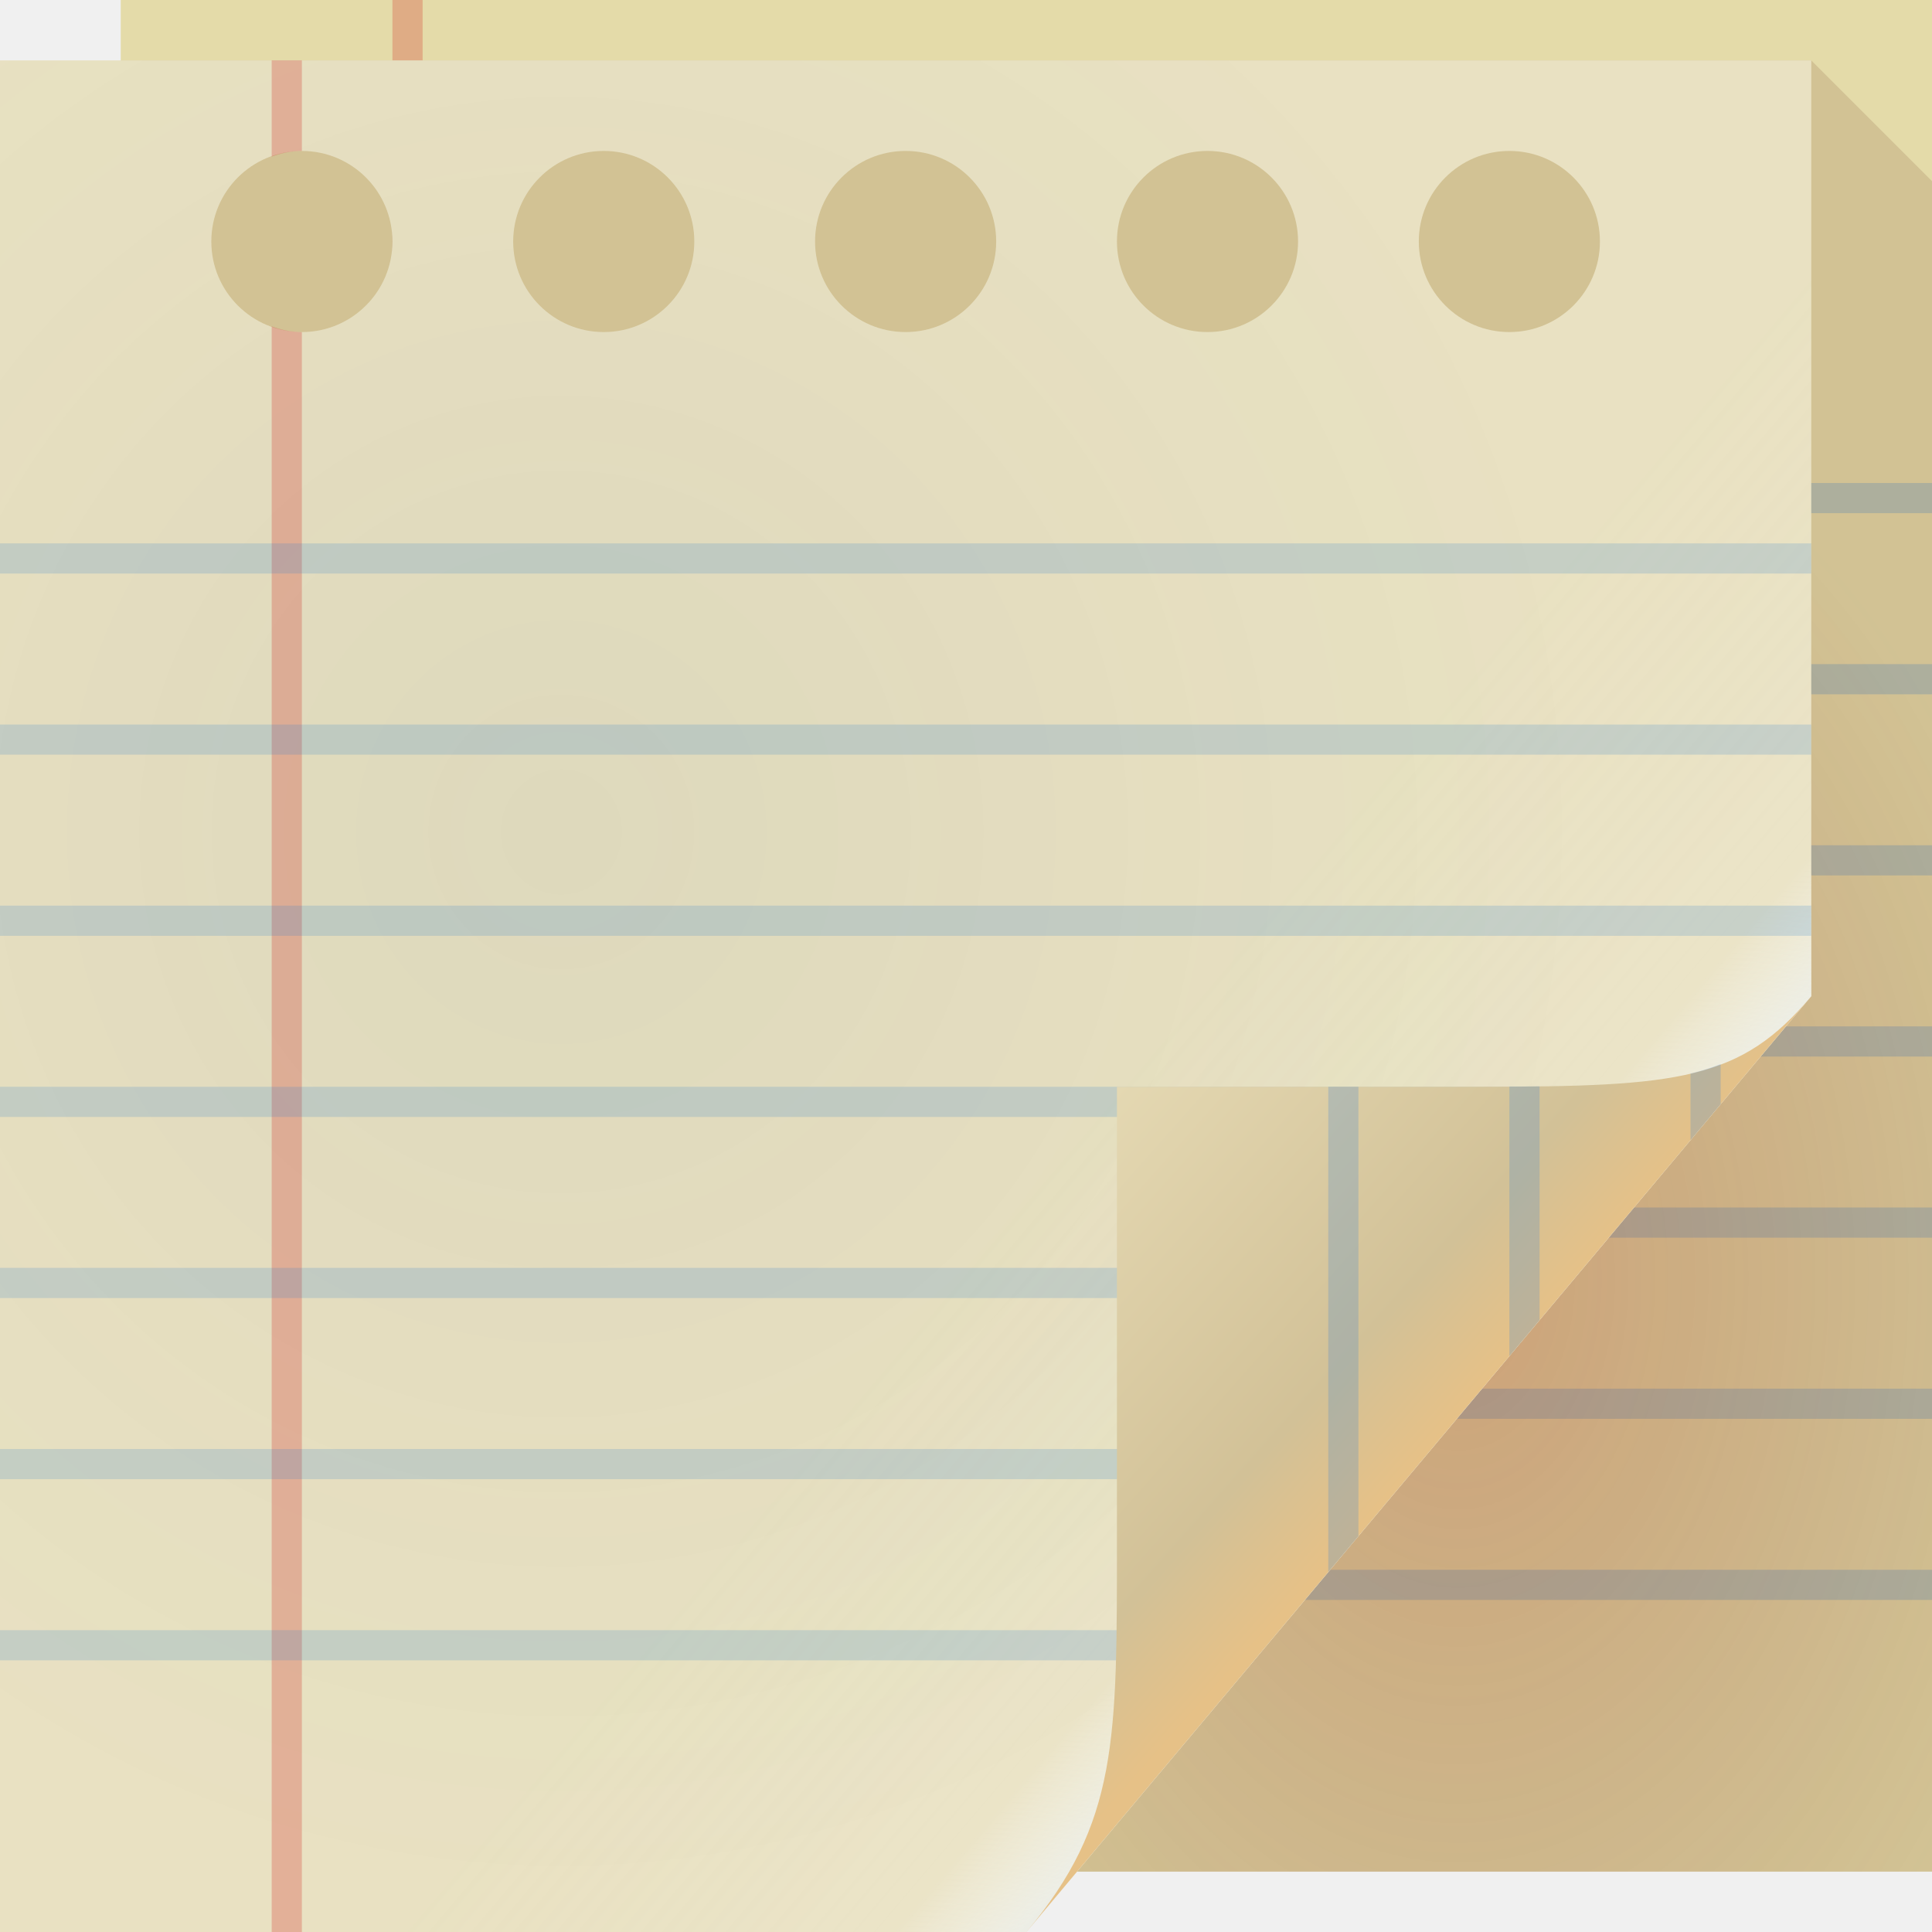
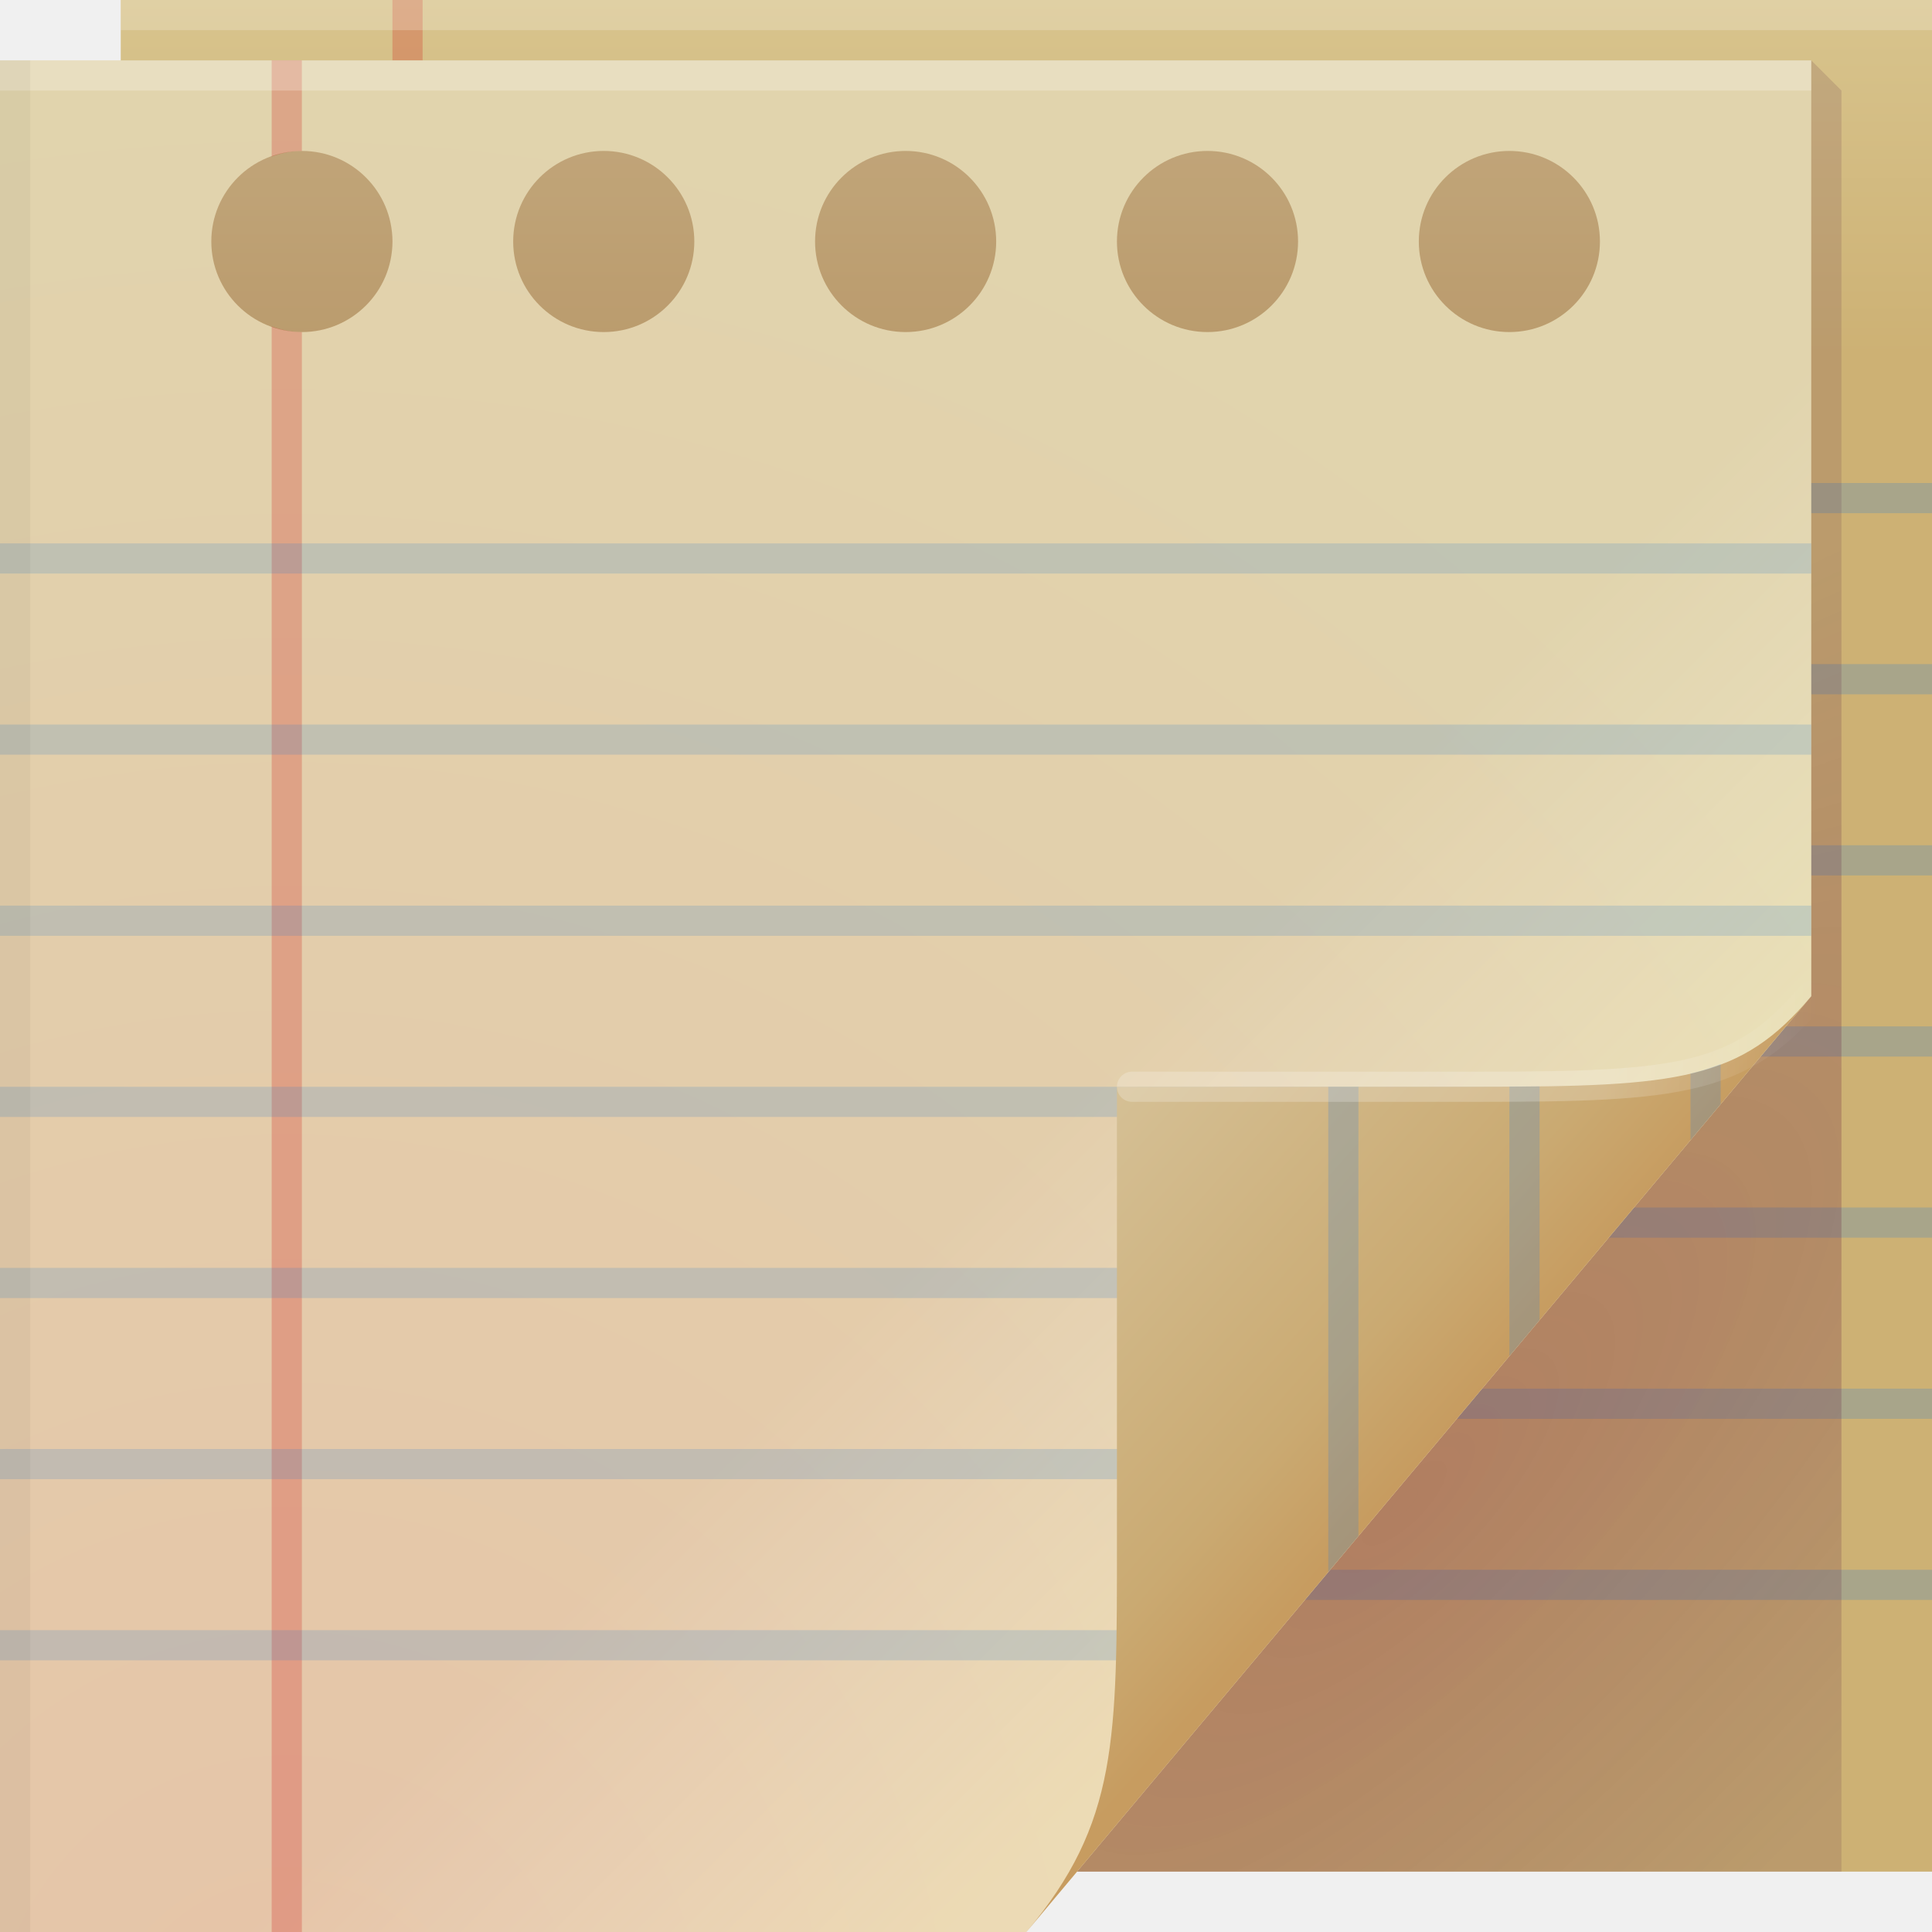
- <svg xmlns="http://www.w3.org/2000/svg" xmlns:xlink="http://www.w3.org/1999/xlink" version="1.1" width="64" height="64" id="svg13094">
-   <defs id="defs11">
-     <radialGradient xlink:href="#linearGradient832" id="radialGradient834" cx="46.869" cy="36.888" fx="46.869" fy="36.888" r="14.161" gradientTransform="matrix(1.440087,0,0,2.118475,-19.19075,-35.79119)" gradientUnits="userSpaceOnUse" />
-     <linearGradient id="linearGradient832">
-       <stop style="stop-color:#9a2008;stop-opacity:0.303" offset="0" id="stop828" />
-       <stop style="stop-color:#531102;stop-opacity:0.122" offset="1" id="stop830" />
+ <svg xmlns="http://www.w3.org/2000/svg" width="64" height="64" version="1.1">
+   <defs>
+     <linearGradient id="linearGradient880" x1="82.744" x2="71" y1="79.421" y2="69" gradientTransform="translate(-34,-33)" gradientUnits="userSpaceOnUse">
+       <stop stop-color="#c79c60" offset="0" />
+       <stop stop-color="#caaa72" offset=".252" />
+       <stop stop-color="#d5c095" offset="1" />
    </linearGradient>
-     <linearGradient xlink:href="#linearGradient885" id="linearGradient893" gradientUnits="userSpaceOnUse" x1="37" y1="36" x2="48.96" y2="46.164" />
-     <linearGradient id="linearGradient885">
-       <stop style="stop-color:#edf0f2;stop-opacity:0.016" offset="0" id="stop881" />
-       <stop id="stop889" offset="0.8" style="stop-color:#ffffff;stop-opacity:0.108" />
-       <stop style="stop-color:#f1f4f4;stop-opacity:0.751" offset="1" id="stop883" />
+     <radialGradient id="radialGradient13114" cx="18.073" cy="52.994" r="30" gradientTransform="matrix(2.1226 0 0 2.1933 -28.813 -47.808)" gradientUnits="userSpaceOnUse">
+       <stop stop-color="#e6c4a8" offset="0" />
+       <stop stop-color="#e1d4ad" offset="1" />
+     </radialGradient>
+     <linearGradient id="linearGradient65039" x1="48.258" x2="36.557" y1="47" y2="35.298" gradientUnits="userSpaceOnUse">
+       <stop stop-color="#ffffcb" stop-opacity=".303" offset="0" />
+       <stop stop-color="#ffffff" stop-opacity="0" offset="1" />
    </linearGradient>
-     <linearGradient id="linearGradient909">
-       <stop style="stop-color:#1b4757;stop-opacity:0.068" offset="0" id="stop905" />
-       <stop style="stop-color:#0a4f68;stop-opacity:0.01" offset="1" id="stop907" />
+     <linearGradient id="linearGradient82616" x1="53.055" x2="60.201" y1="35.97" y2="35.97" gradientUnits="userSpaceOnUse">
+       <stop stop-color="#ffffff" stop-opacity=".212" offset="0" />
+       <stop stop-color="#ffffff" stop-opacity="0" offset="1" />
    </linearGradient>
-     <linearGradient gradientTransform="translate(-34,-33)" xlink:href="#linearGradient878" id="linearGradient880" x1="82.744" y1="79.421" x2="71" y2="69" gradientUnits="userSpaceOnUse" />
-     <linearGradient id="linearGradient878">
-       <stop style="stop-color:#e6c187;stop-opacity:1" offset="0" id="stop874" />
-       <stop id="stop882" offset="0.252" style="stop-color:#d2c197;stop-opacity:1" />
-       <stop style="stop-color:#e4d8b2;stop-opacity:1" offset="1" id="stop876" />
+     <radialGradient id="a" cx="46.762" cy="39.221" r="14.161" gradientTransform="matrix(.86297 .86297 -2.3655 2.3655 98.927 -83.343)" gradientUnits="userSpaceOnUse">
+       <stop stop-color="#700a36" stop-opacity=".302" offset="0" />
+       <stop stop-color="#532240" stop-opacity=".152" offset="1" />
+     </radialGradient>
+     <linearGradient id="linearGradient76950" x1="63.086" x2="63.086" y1="11.788" y2="-2.7756e-17" gradientUnits="userSpaceOnUse">
+       <stop stop-color="#cdb174" offset="0" />
+       <stop stop-color="#d8c48d" offset="1" />
    </linearGradient>
-     <radialGradient xlink:href="#linearGradient909" id="radialGradient917" gradientUnits="userSpaceOnUse" gradientTransform="matrix(1.180791,0,0,1.220151,-5.423724,-7.264972)" cx="20.34" cy="28.541" fx="20.34" fy="28.541" r="30" />
  </defs>
-   <path d="M 4,0 H 64 V 62 H 4 Z" id="path3960-5" style="fill:#e4dba9;fill-opacity:1;fill-rule:nonzero" />
-   <rect y="0" x="13" height="62" width="1" id="rect10203" style="color:#000000;fill:#cb0000;fill-opacity:0.218;fill-rule:nonzero;stroke:none;stroke-width:2.286;marker:none;visibility:visible;display:inline;overflow:visible;enable-background:accumulate" />
-   <path id="rect10209" d="m 4,16 0,1 60,0 0,-1 -60,0 z m 0,6 0,1 60,0 0,-1 -60,0 z m 0,6 0,1 60,0 0,-1 -60,0 z m 0,6 0,1 60,0 0,-1 -60,0 z m 0,6 0,1 60,0 0,-1 -60,0 z m 0,6 0,1 60,0 0,-1 -60,0 z m 0,6 0,1 60,0 0,-1 -60,0 z" style="color:#000000;fill:#2d7dd3;fill-opacity:0.234;fill-rule:nonzero;stroke:none;stroke-width:2.286;marker:none;visibility:visible;display:inline;overflow:visible;enable-background:accumulate" />
-   <path style="fill:url(#radialGradient834);fill-opacity:1;fill-rule:nonzero" d="M 60,2 H 4 V 62 H 35.678 64 V 37 6 Z" id="path3900-3" />
-   <path style="fill:#ece3c2;fill-rule:nonzero;fill-opacity:1" d="M 0 2 L 0 64 L 34 64 L 60 33 L 60 2 L 0 2 z M 10 5 C 11.657 5 13 6.343 13 8 C 13 9.657 11.657 11 10 11 C 8.343 11 7 9.657 7 8 C 7 6.343 8.343 5 10 5 z M 20 5 C 21.657 5 23 6.343 23 8 C 23 9.657 21.657 11 20 11 C 18.343 11 17 9.657 17 8 C 17 6.343 18.343 5 20 5 z M 30 5 C 31.657 5 33 6.343 33 8 C 33 9.657 31.657 11 30 11 C 28.343 11 27 9.657 27 8 C 27 6.343 28.343 5 30 5 z M 40 5 C 41.657 5 43 6.343 43 8 C 43 9.657 41.657 11 40 11 C 38.343 11 37 9.657 37 8 C 37 6.343 38.343 5 40 5 z M 50 5 C 51.657 5 53 6.343 53 8 C 53 9.657 51.657 11 50 11 C 48.343 11 47 9.657 47 8 C 47 6.343 48.343 5 50 5 z " id="path4257" />
-   <path style="color:#000000;display:inline;overflow:visible;visibility:visible;fill:url(#linearGradient893);fill-opacity:1;fill-rule:nonzero;stroke:none;stroke-width:1;marker:none;enable-background:accumulate" d="M 0 2 L 0 64 L 34 64 L 60 33 L 60 2 L 0 2 z M 10 5 C 11.657 5 13 6.343 13 8 C 13 9.657 11.657 11 10 11 C 8.343 11 7 9.657 7 8 C 7 6.343 8.343 5 10 5 z M 20 5 C 21.657 5 23 6.343 23 8 C 23 9.657 21.657 11 20 11 C 18.343 11 17 9.657 17 8 C 17 6.343 18.343 5 20 5 z M 30 5 C 31.657 5 33 6.343 33 8 C 33 9.657 31.657 11 30 11 C 28.343 11 27 9.657 27 8 C 27 6.343 28.343 5 30 5 z M 40 5 C 41.657 5 43 6.343 43 8 C 43 9.657 41.657 11 40 11 C 38.343 11 37 9.657 37 8 C 37 6.343 38.343 5 40 5 z M 50 5 C 51.657 5 53 6.343 53 8 C 53 9.657 51.657 11 50 11 C 48.343 11 47 9.657 47 8 C 47 6.343 48.343 5 50 5 z " id="path891" />
-   <path id="path915" d="M 0,2 V 64 H 34 L 60,33 V 2 Z m 10,3 c 1.657,0 3,1.343 3,3 0,1.657 -1.343,3 -3,3 C 8.343,11 7,9.657 7,8 7,6.343 8.343,5 10,5 Z m 10,0 c 1.657,0 3,1.343 3,3 0,1.657 -1.343,3 -3,3 -1.657,0 -3,-1.343 -3,-3 0,-1.657 1.343,-3 3,-3 z m 10,0 c 1.657,0 3,1.343 3,3 0,1.657 -1.343,3 -3,3 -1.657,0 -3,-1.343 -3,-3 0,-1.657 1.343,-3 3,-3 z m 10,0 c 1.657,0 3,1.343 3,3 0,1.657 -1.343,3 -3,3 -1.657,0 -3,-1.343 -3,-3 0,-1.657 1.343,-3 3,-3 z m 10,0 c 1.657,0 3,1.343 3,3 0,1.657 -1.343,3 -3,3 -1.657,0 -3,-1.343 -3,-3 0,-1.657 1.343,-3 3,-3 z" style="color:#000000;display:inline;overflow:visible;visibility:visible;fill:url(#radialGradient917);fill-opacity:1;fill-rule:nonzero;stroke:none;stroke-width:1;marker:none;enable-background:accumulate" />
-   <g id="g3043" transform="translate(70.1435,-4.11878)" />
-   <g id="scalable" transform="matrix(1.038589,0,0,1.038589,1285.491,1874.611)" style="fill:#ffffff" />
-   <g transform="translate(162.7685,-7.743779)" id="g3043-7" />
-   <g style="fill:#ffffff" transform="matrix(1.038589,0,0,1.038589,1378.116,1870.986)" id="scalable-6" />
-   <path style="color:#000000;fill:#cb0000;fill-opacity:0.218;fill-rule:nonzero;stroke:none;stroke-width:2.286;marker:none;visibility:visible;display:inline;overflow:visible;enable-background:accumulate" d="M 9 2 L 9 5.188 C 9.316 5.074 9.644 5 10 5 L 10 2 L 9 2 z M 9 10.812 L 9 64 L 10 64 L 10 11 C 9.644 11 9.316 10.926 9 10.812 z " id="rect4291" />
-   <path style="color:#000000;display:inline;overflow:visible;visibility:visible;fill:#2d7dd3;fill-opacity:0.184;fill-rule:nonzero;stroke:none;stroke-width:2.286;marker:none;enable-background:accumulate" d="m 0,18 v 1 h 60 v -1 z m 0,6 v 1 h 60 v -1 z m 0,6 v 1 h 60 v -1 z m 0,6 v 1 h 56.469 l 0.844,-1 z m 0,6 v 1 h 51.438 l 0.844,-1 z m 0,6 v 1 H 46.406 L 47.25,48 Z m 0,6 v 1 h 41.375 l 0.844,-1 z" id="path920" />
-   <path d="M 34,64 60,33 c -2.329,2.776 -4.361,3 -11,3 H 37 v 15 c 0,6.644 0.044,9.37 -3,13 z" id="path4278-6" style="opacity:1;vector-effect:none;fill:url(#linearGradient880);fill-opacity:1;fill-rule:nonzero;stroke-width:1;stroke-linecap:butt;stroke-linejoin:miter;stroke-miterlimit:4;stroke-dasharray:none;stroke-dashoffset:0;stroke-opacity:1" />
-   <path style="color:#000000;display:inline;overflow:visible;visibility:visible;fill:#2d7dd3;fill-opacity:0.222;fill-rule:nonzero;stroke:none;stroke-width:2.286;marker:none;enable-background:accumulate" d="M 57 35.25 C 56.686 35.37 56.36 35.478 56 35.562 L 56 37.77 L 57 36.576 L 57 35.25 z M 51 35.986 C 50.689 35.991 50.337 35.99 50 35.992 L 50 44.924 L 51 43.73 L 51 35.986 z M 44 36 L 44 52.076 L 45 50.885 L 45 36 L 44 36 z " id="path4293" />
+   <g>
+     <path d="m4 0h60v62h-60z" fill="url(#linearGradient76950)" />
+     <rect x="13" width="1" height="62" color="#000000" fill="#cb0000" fill-opacity=".218" />
+     <path d="m4 16v1h60v-1h-60zm0 6v1h60v-1h-60zm0 6v1h60v-1h-60zm0 6v1h60v-1h-60zm0 6v1h60v-1h-60zm0 6v1h60v-1h-60zm0 6v1h60v-1h-60z" color="#000000" fill="#2d7dd3" fill-opacity=".234" />
+   </g>
+   <g>
+     <path d="m60 2h-56v60h57v-59z" fill="url(#a)" stop-color="#000000" style="-inkscape-stroke:none;font-variation-settings:normal" />
+     <path d="m0 2v62h34l26-31v-31h-60zm10 3c1.657 0 3 1.343 3 3s-1.343 3-3 3-3-1.343-3-3 1.343-3 3-3zm10 0c1.657 0 3 1.343 3 3s-1.343 3-3 3-3-1.343-3-3 1.343-3 3-3zm10 0c1.657 0 3 1.343 3 3s-1.343 3-3 3-3-1.343-3-3 1.343-3 3-3zm10 0c1.657 0 3 1.343 3 3s-1.343 3-3 3-3-1.343-3-3 1.343-3 3-3zm10 0c1.657 0 3 1.343 3 3s-1.343 3-3 3-3-1.343-3-3 1.343-3 3-3z" fill="url(#radialGradient13114)" />
+     <path d="m0 2v62h34l26-31v-31zm10 3c1.657 0 3 1.343 3 3s-1.343 3-3 3-3-1.343-3-3 1.343-3 3-3zm10 0c1.657 0 3 1.343 3 3s-1.343 3-3 3-3-1.343-3-3 1.343-3 3-3zm10 0c1.657 0 3 1.343 3 3s-1.343 3-3 3-3-1.343-3-3 1.343-3 3-3zm10 0c1.657 0 3 1.343 3 3s-1.343 3-3 3-3-1.343-3-3 1.343-3 3-3zm10 0c1.657 0 3 1.343 3 3s-1.343 3-3 3-3-1.343-3-3 1.343-3 3-3z" color="#000000" fill="url(#linearGradient65039)" />
+   </g>
+   <g>
+     <path d="m9 2v3.188c0.316-0.114 0.644-0.188 1-0.188v-3h-1zm0 8.812v53.188h1v-53c-0.356 0-0.684-0.074-1-0.188z" color="#000000" fill="#cb0000" fill-opacity=".218" />
+     <path d="m0 18v1h60v-1zm0 6v1h60v-1zm0 6v1h60v-1zm0 6v1h56.469l0.844-1zm0 6v1h51.438l0.844-1zm0 6v1h46.406l0.844-1zm0 6v1h41.375l0.844-1z" color="#000000" fill="#2d7dd3" fill-opacity=".184" />
+     <path d="m34 64 26-31c-2.329 2.776-4.361 3-11 3h-12v15c0 6.644 0.044 9.37-3 13z" fill="url(#linearGradient880)" />
+     <path d="m57 35.25c-0.314 0.12-0.64 0.228-1 0.312v2.207l1-1.193v-1.326zm-6 0.736c-0.311 0.004-0.663 0.004-1 0.006v8.932l1-1.193v-7.744zm-7 0.014v16.076l1-1.191v-14.885h-1z" color="#000000" fill="#2d7dd3" fill-opacity=".222" />
+   </g>
+   <path d="m60 33c-2.329 2.776-4.361 3-11 3h-11.5" fill="none" stroke="url(#linearGradient82616)" stroke-linecap="round" stroke-opacity=".995" />
+   <rect y="2" width="60" height="1" fill="#ffffff" fill-opacity=".23" stop-color="#000000" style="-inkscape-stroke:none;paint-order:stroke fill markers" />
+   <rect x="4" width="60" height="1" fill="#ffffff" fill-opacity=".2" stop-color="#000000" style="-inkscape-stroke:none;paint-order:stroke fill markers" />
+   <rect transform="rotate(90)" x="2" y="-1" width="62" height="1" fill="#000000" fill-opacity=".04" stop-color="#000000" style="-inkscape-stroke:none;paint-order:stroke fill markers" />
</svg>
